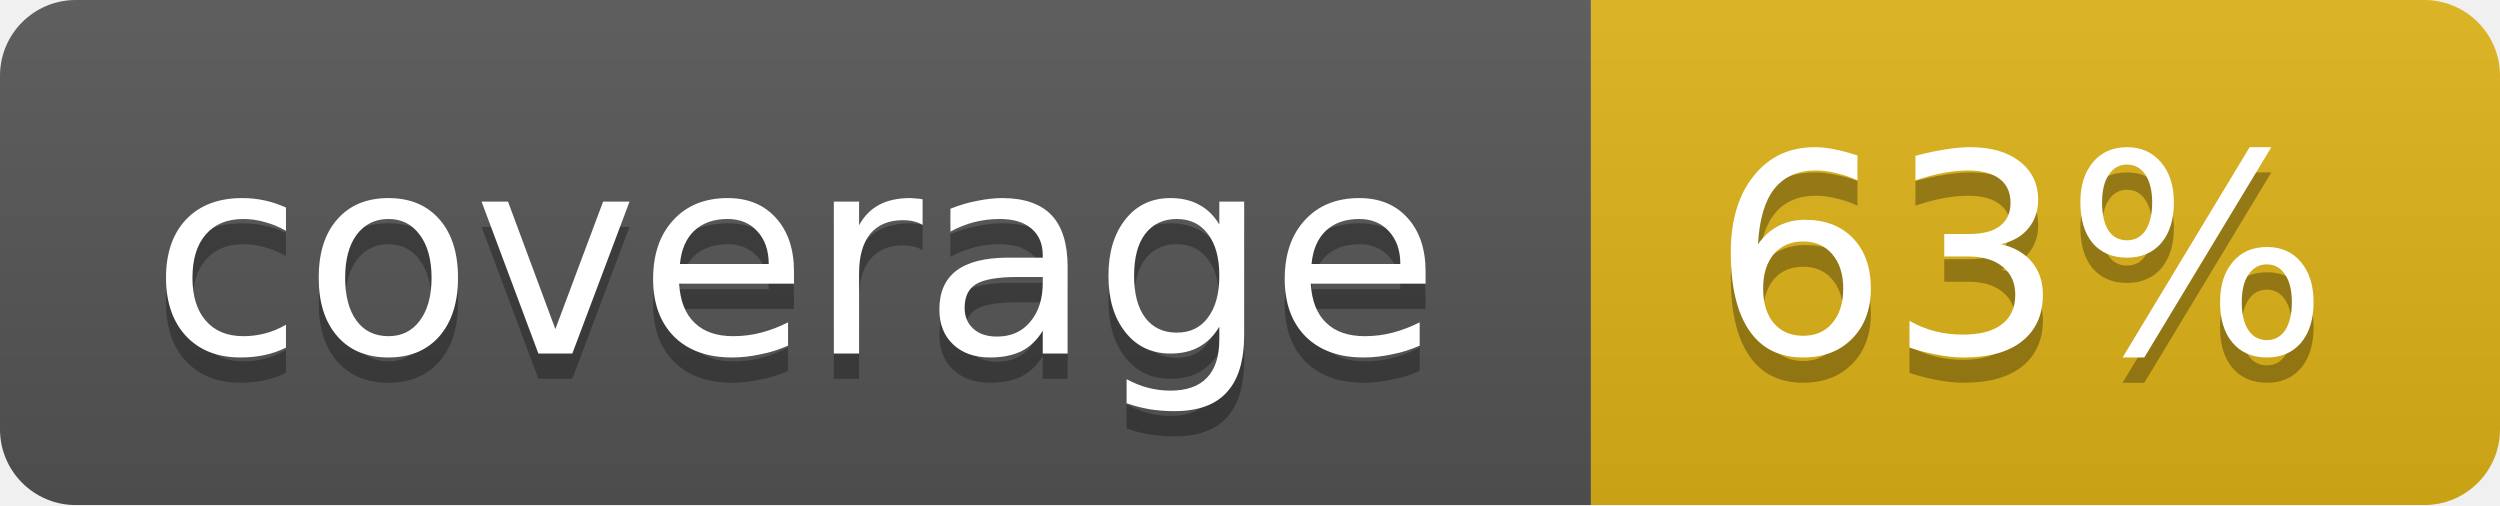
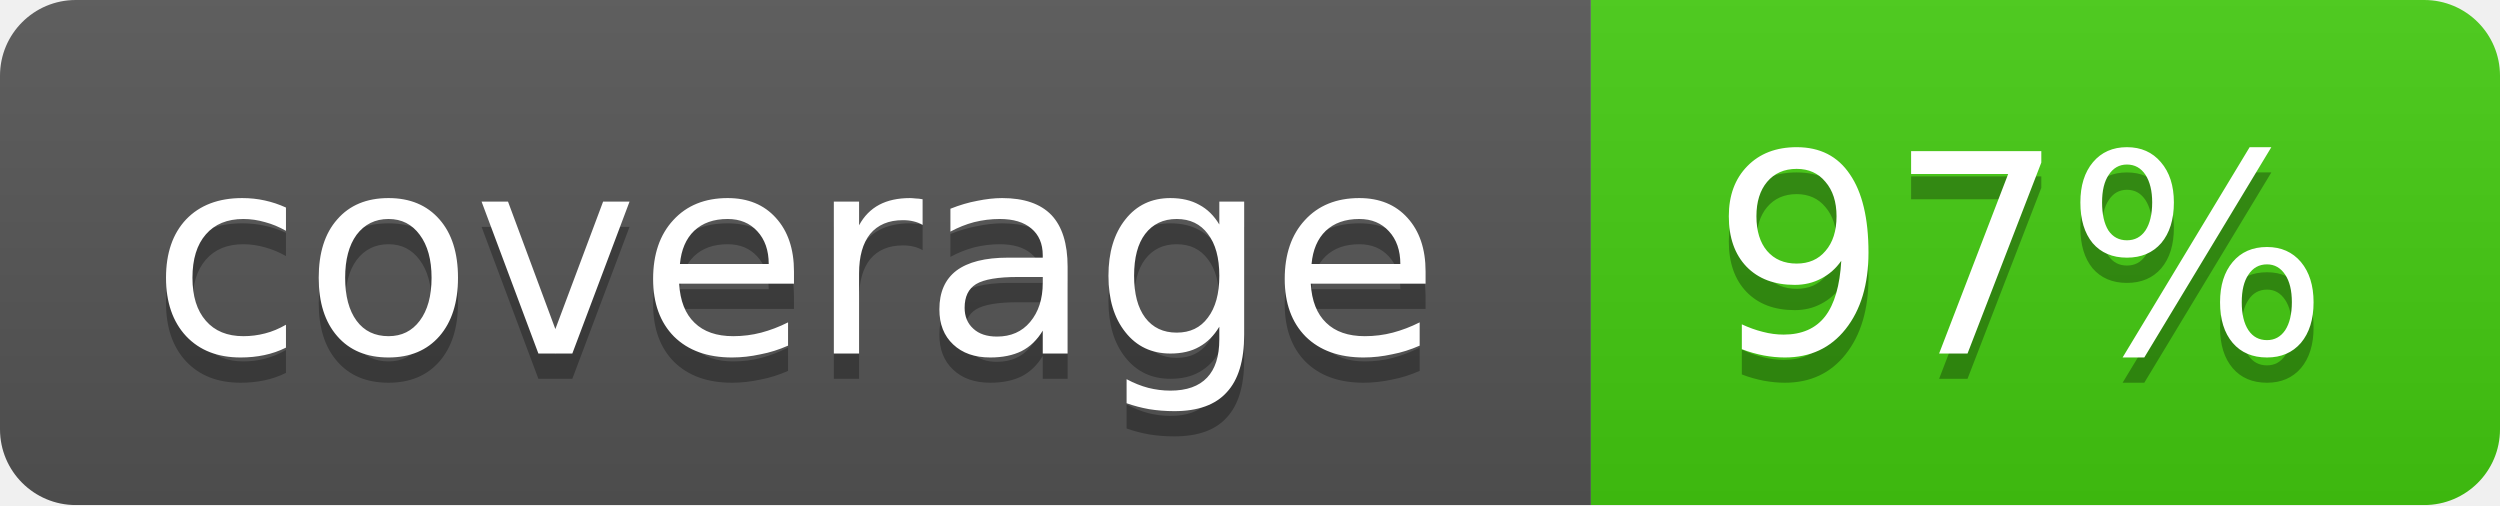
<svg xmlns="http://www.w3.org/2000/svg" width="99" height="20">
  <linearGradient id="b" x2="0" y2="100%">
    <stop offset="0" stop-color="#bbb" stop-opacity=".1" />
    <stop offset="1" stop-opacity=".1" />
  </linearGradient>
  <mask id="a">
    <rect width="99" height="20" rx="3" fill="#fff" />
  </mask>
  <g mask="url(#a)">
    <path fill="#555" d="M0 0h63v20H0z" />
-     <path fill="#dfb317" d="M63 0h36v20H63z" />
+     <path fill="#4c1" d="M63 0h36v20H63z" />
    <path fill="url(#b)" d="M0 0h99v20H0z" />
  </g>
  <g fill="#fff" text-anchor="middle" font-family="DejaVu Sans,Verdana,Geneva,sans-serif" font-size="11">
    <text x="31.5" y="15" fill="#010101" fill-opacity=".3">coverage</text>
    <text x="31.5" y="14">coverage</text>
-     <text x="80" y="15" fill="#010101" fill-opacity=".3">63%</text>
-     <text x="80" y="14">63%</text>
+     <text x="80" y="15" fill="#010101" fill-opacity=".3">97%</text>
+     <text x="80" y="14">97%</text>
  </g>
</svg>
